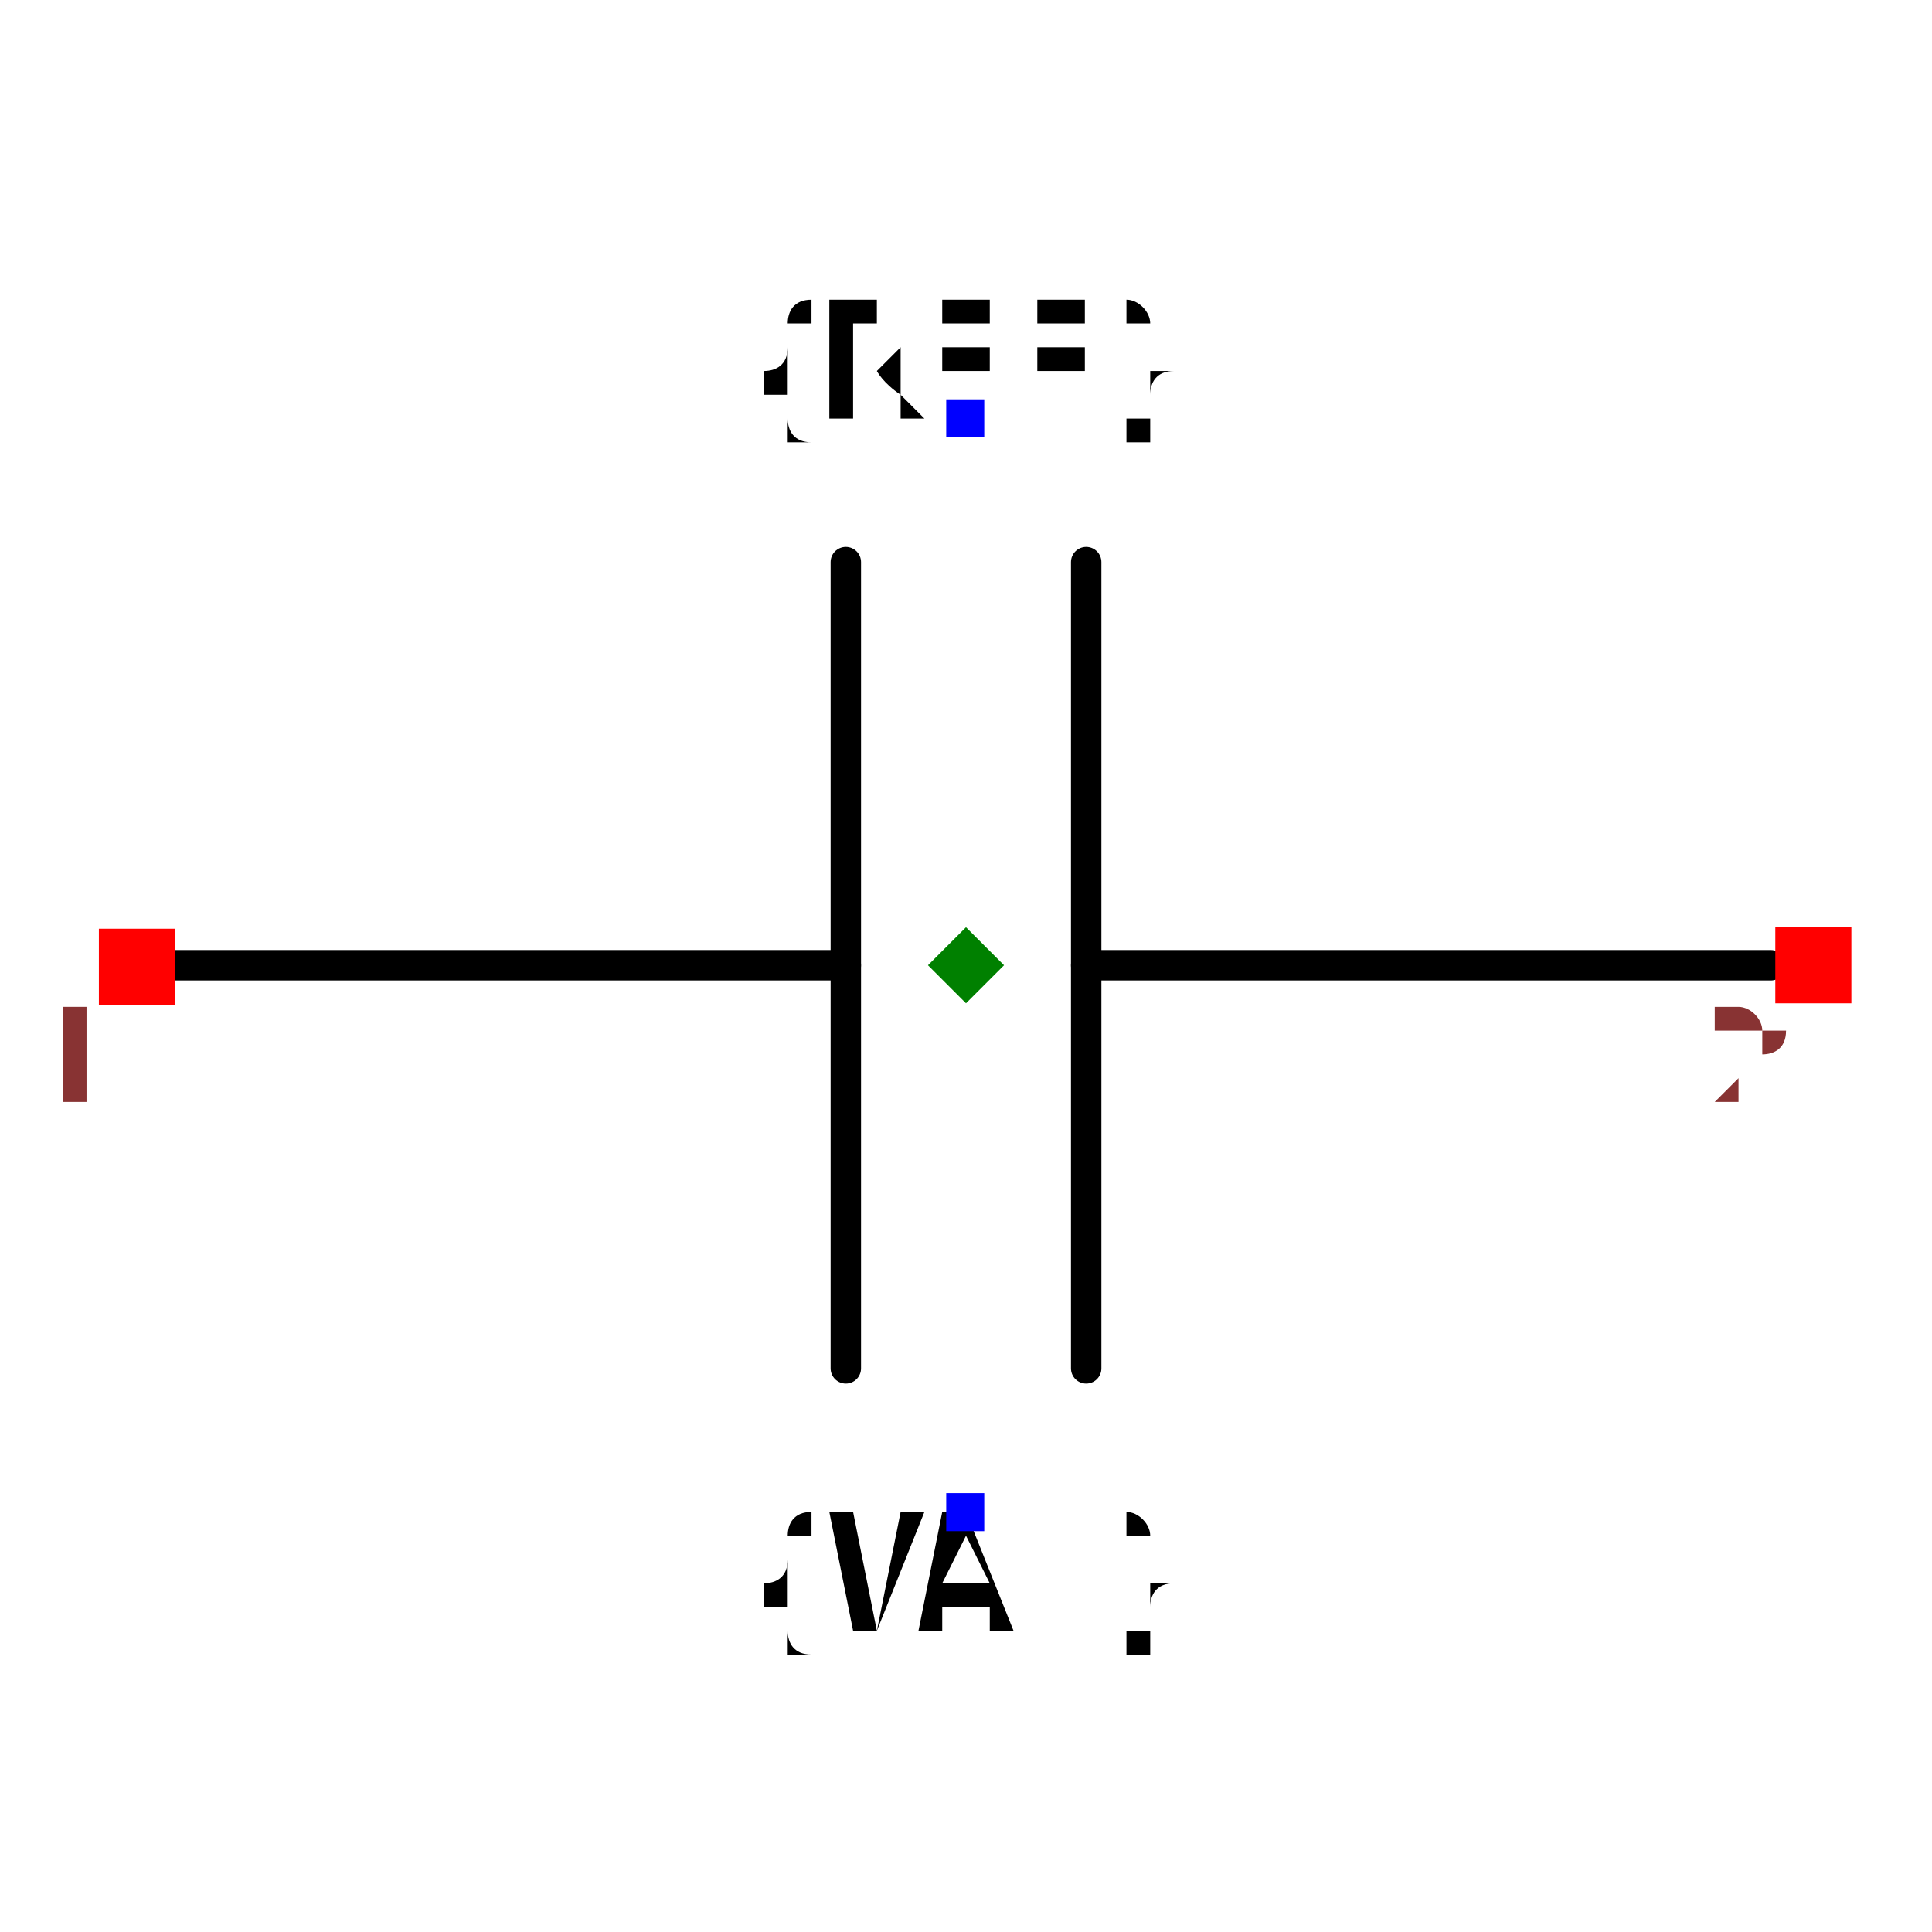
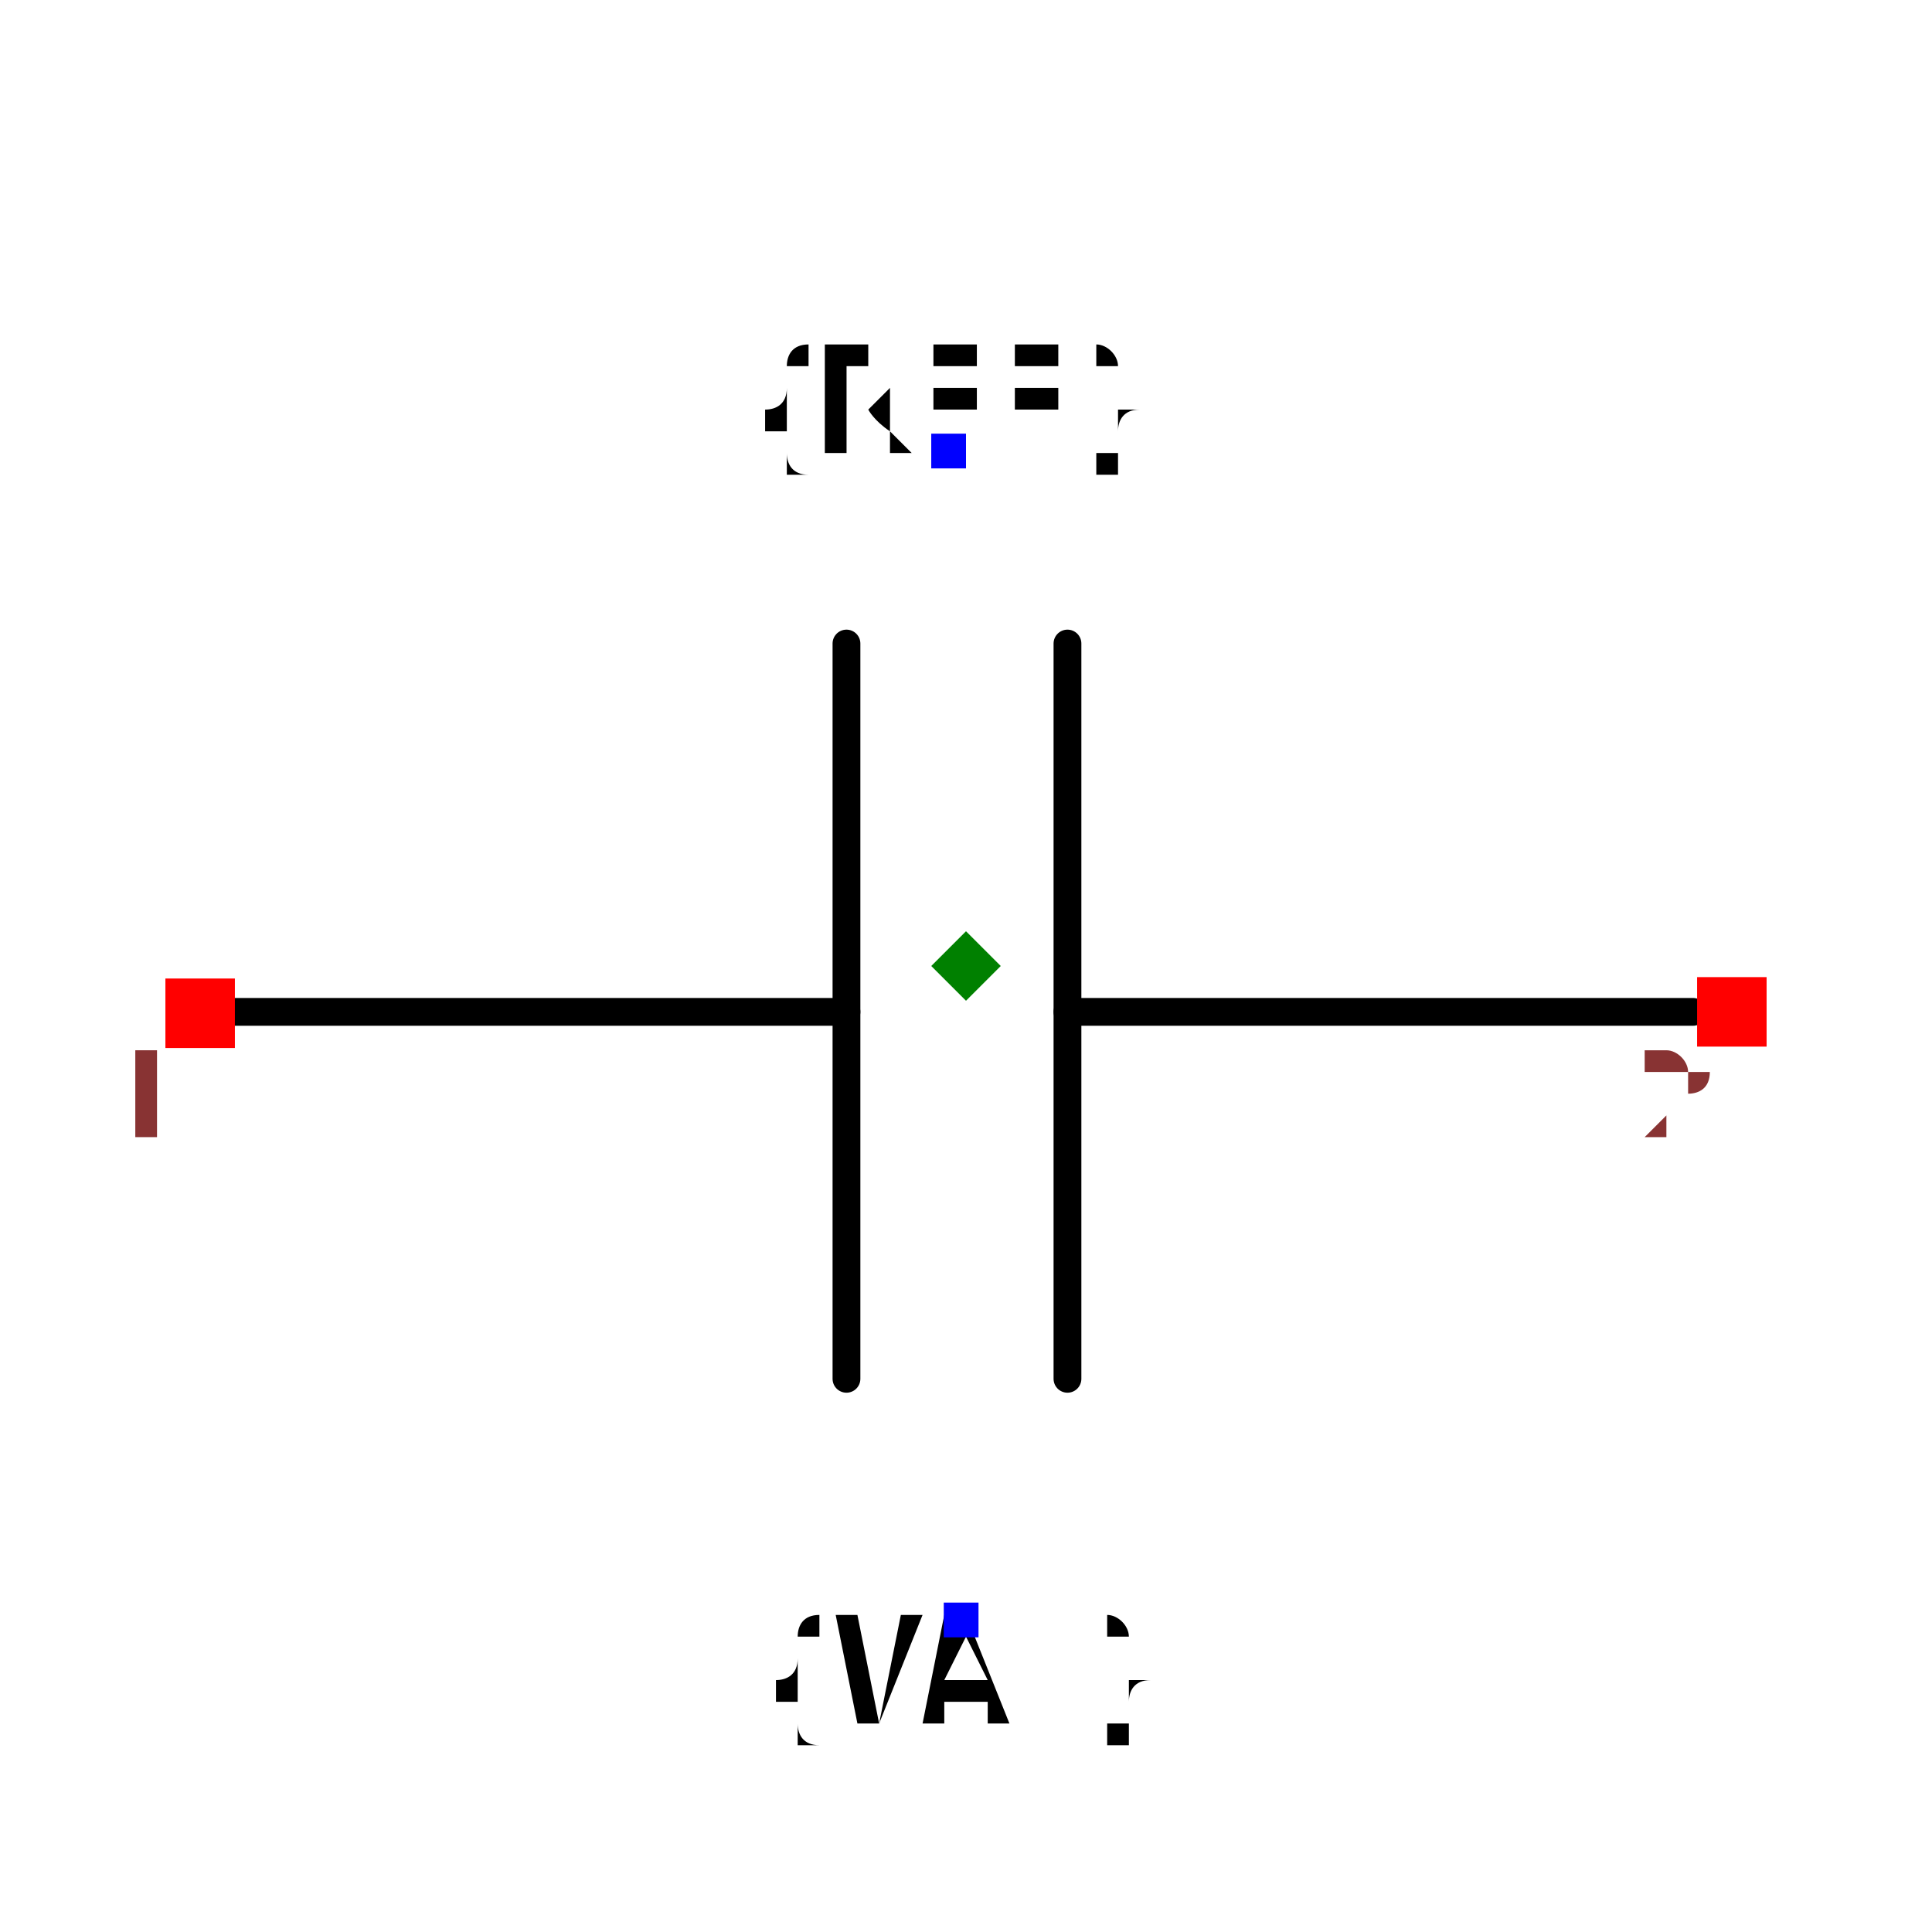
- <svg xmlns="http://www.w3.org/2000/svg" width="150" height="150" viewBox="-0.635 -0.317 1.27 0.635">
-   <path d="M0.529,0 L0.079,0" fill="none" stroke="black" stroke-width="0.02" stroke-linecap="round" stroke-linejoin="round" />
-   <path d="M-0.079,0 L-0.529,0" fill="none" stroke="black" stroke-width="0.02" stroke-linecap="round" stroke-linejoin="round" />
-   <path d="M0.079,-0.265 L0.079,0.265" fill="none" stroke="black" stroke-width="0.02" stroke-linecap="round" stroke-linejoin="round" />
-   <path d="M-0.079,-0.265 L-0.079,0.265" fill="none" stroke="black" stroke-width="0.02" stroke-linecap="round" stroke-linejoin="round" />
-   <text x="0" y="-0.36" dx="0" dy="0" text-anchor="middle" style="font: 0.1px monospace; fill: black">{REF}</text>
-   <rect x="-0.013" y="-0.372" width="0.025" height="0.025" fill="blue" />
-   <text x="0" y="0.36" dx="0" dy="0.075" text-anchor="middle" style="font: 0.1px monospace; fill: black">{VAL}</text>
-   <rect x="-0.013" y="0.347" width="0.025" height="0.025" fill="blue" />
-   <rect x="-0.57" y="-0.024" width="0.05" height="0.05" fill="red" />
-   <text x="-0.585" y="0.091" text-anchor="middle" style="font: 0.08px monospace; fill: #833;">1</text>
-   <rect x="0.532" y="-0.025" width="0.05" height="0.05" fill="red" />
-   <text x="0.517" y="0.09" text-anchor="middle" style="font: 0.08px monospace; fill: #833;">2</text>
-   <path d="M 0 -0.025 L 0.025 -1.7763568394002505e-15 L 0 0.025 L -0.025 -1.7763568394002505e-15 Z" fill="green" />
+ <svg xmlns="http://www.w3.org/2000/svg" width="150" height="150" viewBox="-0.695 -0.399 1.39 0.708">
+   <path d="M0.523,-0.012 L0.073,-0.012" fill="none" stroke="black" stroke-width="0.02" stroke-linecap="round" stroke-linejoin="round" />
+   <path d="M-0.086,-0.012 L-0.535,-0.012" fill="none" stroke="black" stroke-width="0.02" stroke-linecap="round" stroke-linejoin="round" />
+   <path d="M0.073,-0.277 L0.073,0.252" fill="none" stroke="black" stroke-width="0.02" stroke-linecap="round" stroke-linejoin="round" />
+   <path d="M-0.086,-0.277 L-0.086,0.252" fill="none" stroke="black" stroke-width="0.02" stroke-linecap="round" stroke-linejoin="round" />
+   <text x="-0.013" y="-0.415" dx="0" dy="0" text-anchor="middle" style="font: 0.1px monospace; fill: black">{REF}</text>
+   <rect x="-0.025" y="-0.428" width="0.025" height="0.025" fill="blue" />
+   <text x="-0.004" y="0.425" dx="0" dy="0.075" text-anchor="middle" style="font: 0.1px monospace; fill: black">{VAL}</text>
+   <rect x="-0.016" y="0.413" width="0.025" height="0.025" fill="blue" />
+   <rect x="-0.576" y="-0.036" width="0.05" height="0.05" fill="red" />
+   <text x="-0.591" y="0.079" text-anchor="middle" style="font: 0.08px monospace; fill: #833;">1</text>
+   <rect x="0.526" y="-0.037" width="0.05" height="0.05" fill="red" />
+   <text x="0.511" y="0.078" text-anchor="middle" style="font: 0.08px monospace; fill: #833;">2</text>
+   <path d="M -1.1102230246251565e-16 -0.07 L 0.025 -0.045 L -1.1102230246251565e-16 -0.02 L -0.025 -0.045 Z" fill="green" />
</svg>
